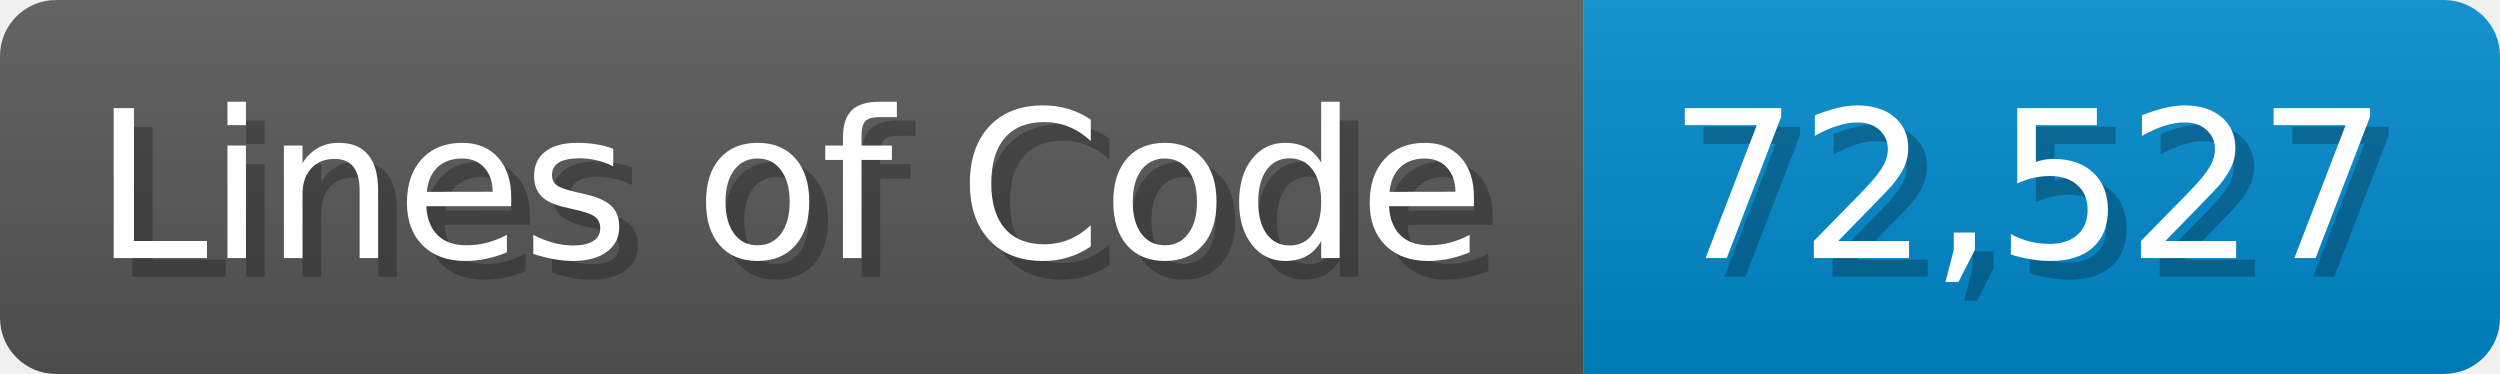
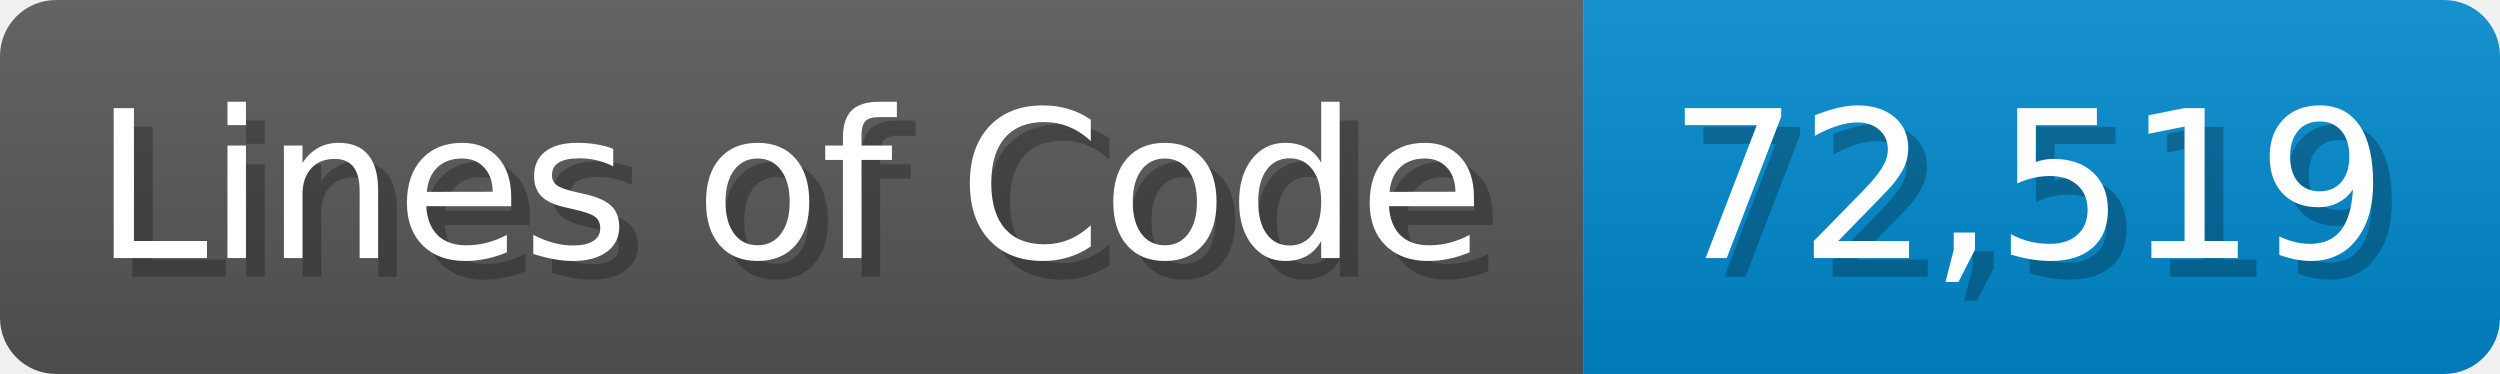
<svg xmlns="http://www.w3.org/2000/svg" width="133.7" height="20" viewBox="0 0 1337 200">
  <linearGradient id="a" x2="0" y2="100%">
    <stop offset="0" stop-opacity=".1" stop-color="#EEE" />
    <stop offset="1" stop-opacity=".1" />
  </linearGradient>
  <mask id="m">
    <rect width="1337" height="200" rx="30" fill="#FFF" />
  </mask>
  <g mask="url(#m)">
    <rect width="847" height="200" fill="#555" />
    <rect width="490" height="200" fill="#08C" x="847" />
    <rect width="1337" height="200" fill="url(#a)" />
  </g>
  <g fill="#fff" text-anchor="start" font-family="Verdana,DejaVu Sans,sans-serif" font-size="110">
    <text x="60" y="148" textLength="747" fill="#000" opacity="0.25">Lines of Code</text>
    <text x="50" y="138" textLength="747">Lines of Code</text>
-     <text x="902" y="148" textLength="390" fill="#000" opacity="0.25">72,527</text>
-     <text x="892" y="138" textLength="390">72,527</text>
+     <text x="902" y="148" textLength="390" fill="#000" opacity="0.25">72,519</text>
+     <text x="892" y="138" textLength="390">72,519</text>
  </g>
</svg>
